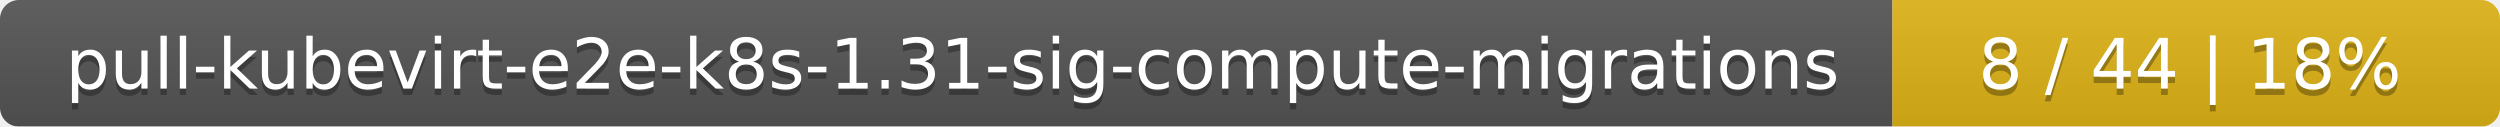
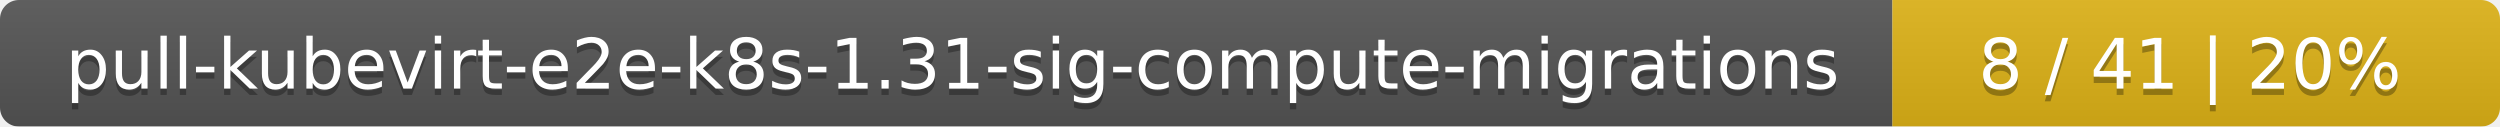
<svg xmlns="http://www.w3.org/2000/svg" width="395" height="20">
  <linearGradient id="smooth" x2="0" y2="100%">
    <stop offset="0" stop-color="#bbb" stop-opacity=".1" />
    <stop offset="1" stop-opacity=".1" />
  </linearGradient>
  <mask id="round">
    <rect width="395" height="20" rx="3" fill="#fff" />
  </mask>
  <g mask="url(#round)">
    <rect width="299" height="20" fill="#555" />
    <rect x="299" width="96" height="20" fill="#dfb317" />
    <rect width="395" height="20" fill="url(#smooth)" />
  </g>
  <g fill="#fff" text-anchor="middle" font-family="DejaVu Sans,Verdana,Geneva,sans-serif" font-size="11">
    <text x="150.5" y="15" fill="#010101" fill-opacity=".3">pull-kubevirt-e2e-k8s-1.31-sig-compute-migrations</text>
    <text x="150.5" y="14">pull-kubevirt-e2e-k8s-1.31-sig-compute-migrations</text>
-     <text x="346" y="15" fill="#010101" fill-opacity=".3">8 / 44    |    18%</text>
-     <text x="346" y="14">8 / 44    |    18%</text>
+     <text x="346" y="15" fill="#010101" fill-opacity=".3">8 / 41    |    20%</text>
+     <text x="346" y="14">8 / 41    |    20%</text>
  </g>
</svg>
